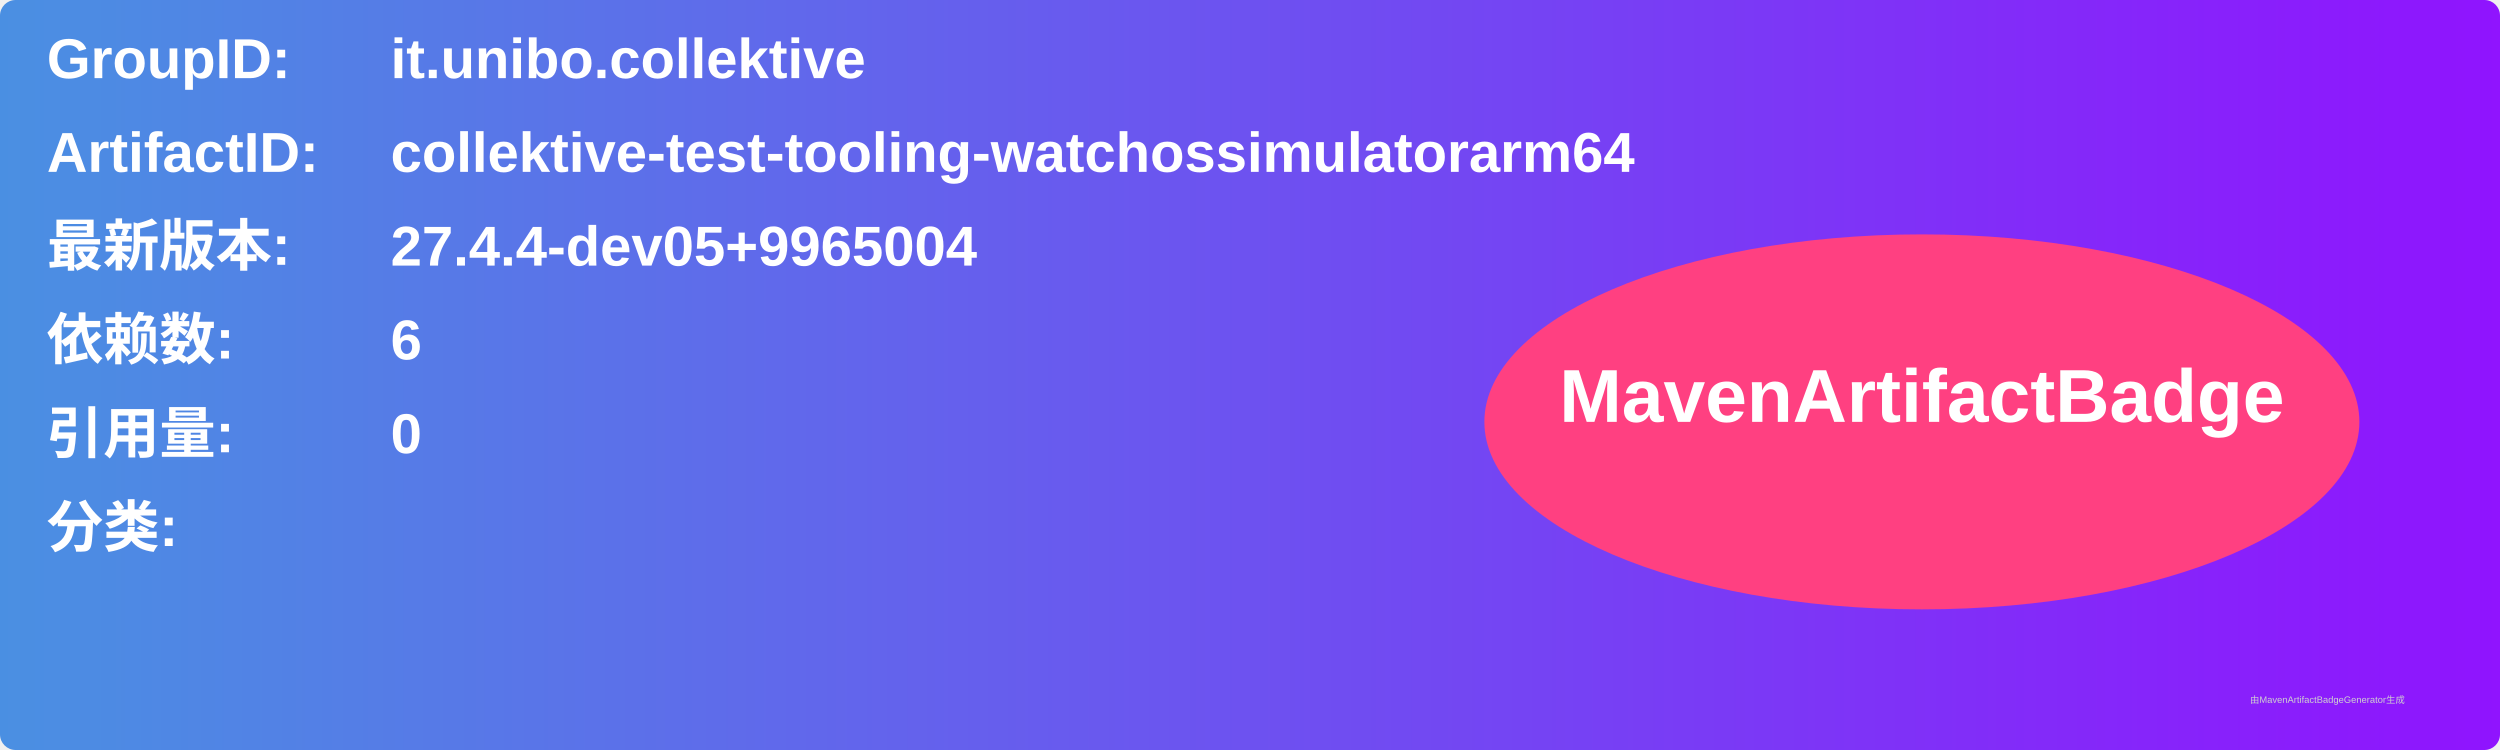
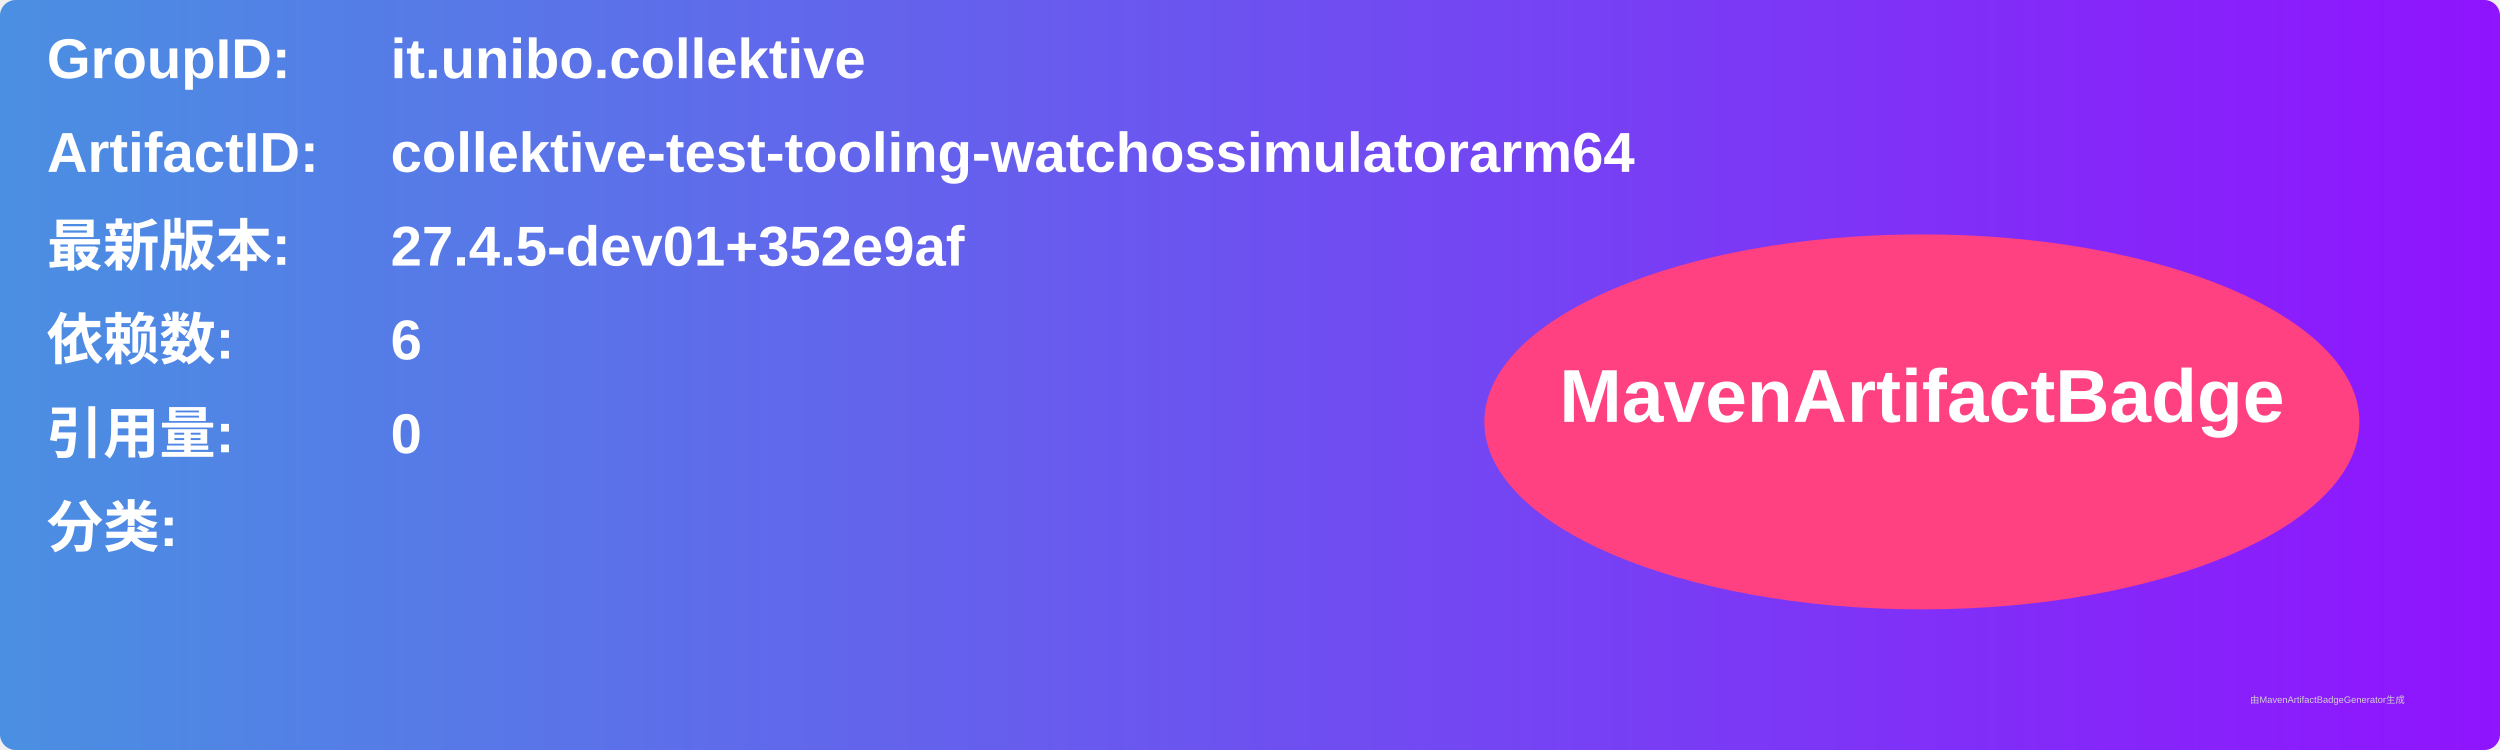
<svg xmlns="http://www.w3.org/2000/svg" width="800" height="240" viewBox="0 0 800 240">
  <linearGradient id="grad" x1="0%" y1="0%" x2="100%" y2="0%">
    <stop offset="0%" stop-color="#4a90e2" />
    <stop offset="100%" stop-color="#9013fe" />
  </linearGradient>
  <rect width="100%" height="100%" rx="5" ry="5" fill="url(#grad)" />
  <g transform="translate(15, 15)">
    <text x="0" y="10" font-family="Arial" font-size="18" fill="white" font-weight="bold" width="260">GroupID:</text>
    <text x="110" y="10" font-family="Arial" font-size="18" fill="white" font-weight="bold" width="460">it.unibo.collektive</text>
    <text x="0" y="40" font-family="Arial" font-size="18" fill="white" font-weight="bold" width="260">ArtifactID:</text>
    <text x="110" y="40" font-family="Arial" font-size="18" fill="white" font-weight="bold" width="460">collektive-test-tooling-watchossimulatorarm64</text>
    <text x="0" y="70" font-family="Arial" font-size="18" fill="white" font-weight="bold">最新版本:</text>
    <text x="110" y="70" font-family="Arial" font-size="18" fill="white" font-weight="bold">
-       <tspan font-weight="bold">27.4.4-dev05+9965004</tspan>
+       <tspan font-weight="bold">27.4.5-dev01+352e9af</tspan>
    </text>
    <text x="0" y="100" font-family="Arial" font-size="18" fill="white" font-weight="bold">依赖数: </text>
    <text x="110" y="100" font-family="Arial" font-size="18" fill="white">
      <tspan font-weight="bold">6</tspan>
    </text>
    <text x="0" y="130" font-family="Arial" font-size="18" fill="white" font-weight="bold">引用量: </text>
    <text x="110" y="130" font-family="Arial" font-size="18" fill="white">
      <tspan font-weight="bold">0</tspan>
    </text>
    <text x="0" y="160" font-family="Arial" font-size="18" fill="white" font-weight="bold">分类:</text>
    <text x="10" y="190" font-family="Arial" font-size="10" fill="white">
      <tspan font-weight="bold" />
    </text>
    <ellipse cx="600" cy="120" rx="140" ry="60" fill="#ff4081" />
    <text x="600" y="120" text-anchor="middle" font-family="Arial" font-size="24" fill="white" font-weight="bold">MavenArtifactBadge</text>
  </g>
  <text x="720" y="225" font-family="Arial" font-size="3" fill="#d0d0d0">由MavenArtifactBadgeGenerator生成</text>
</svg>
